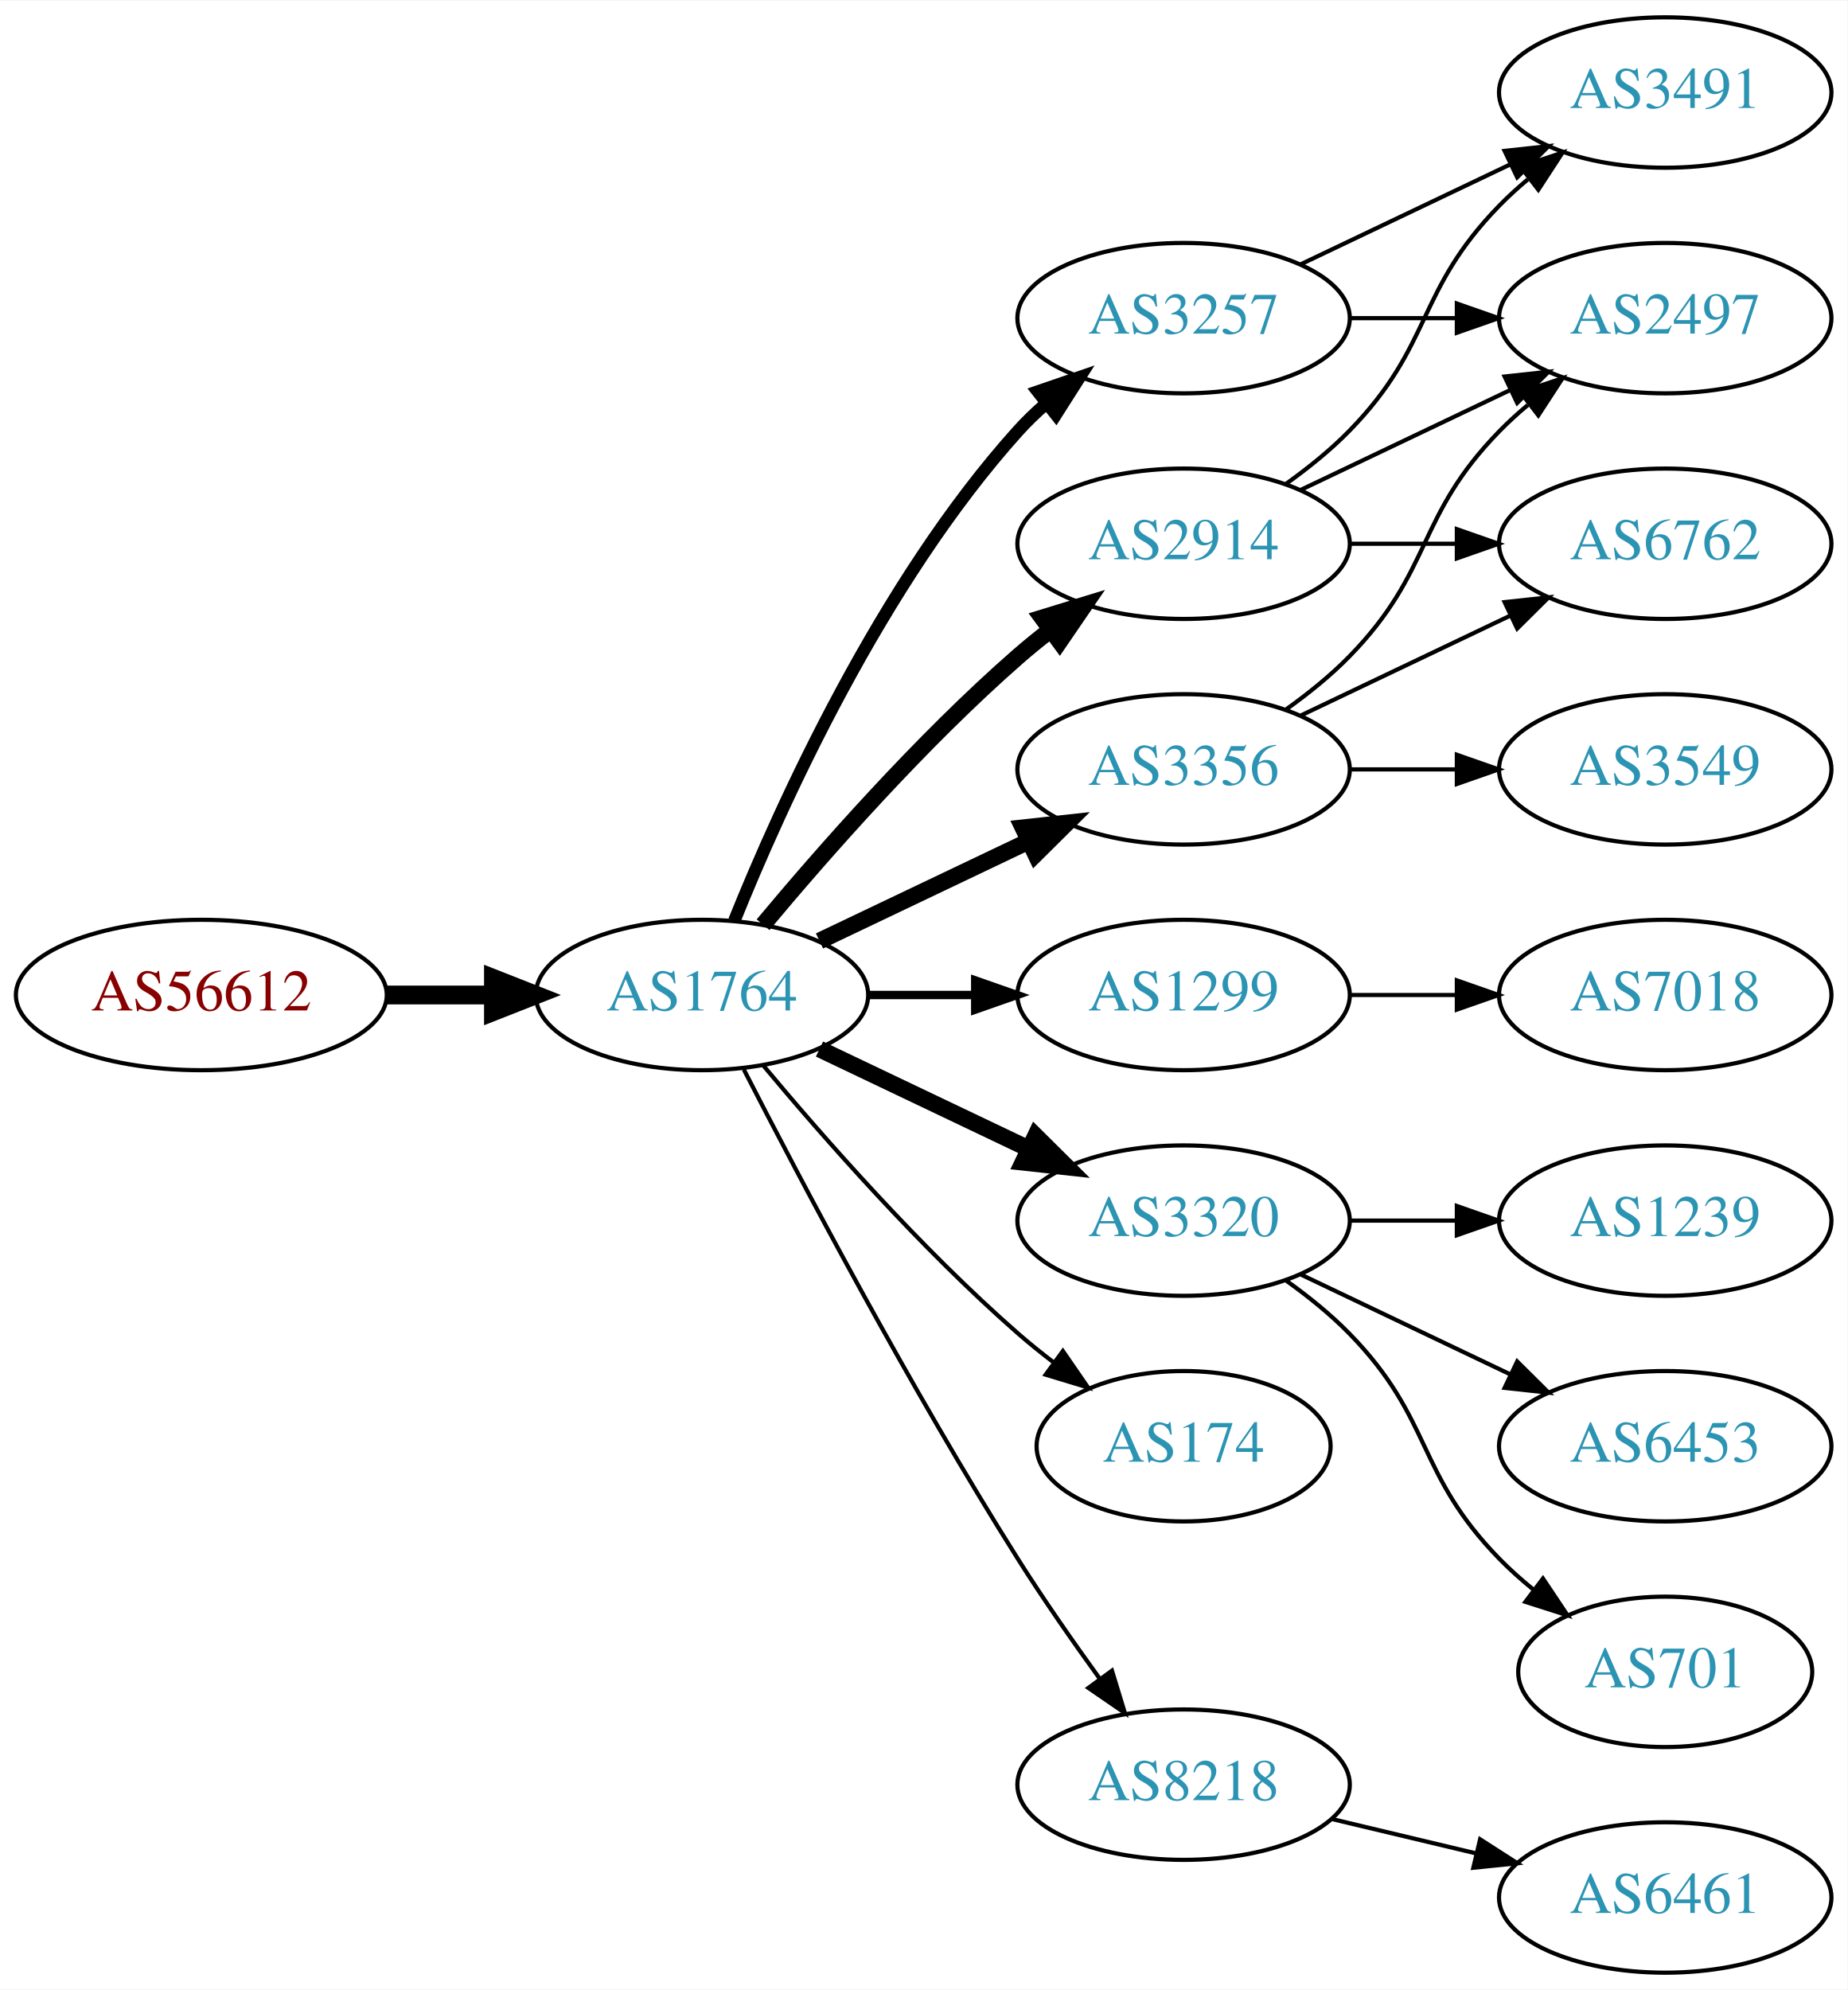
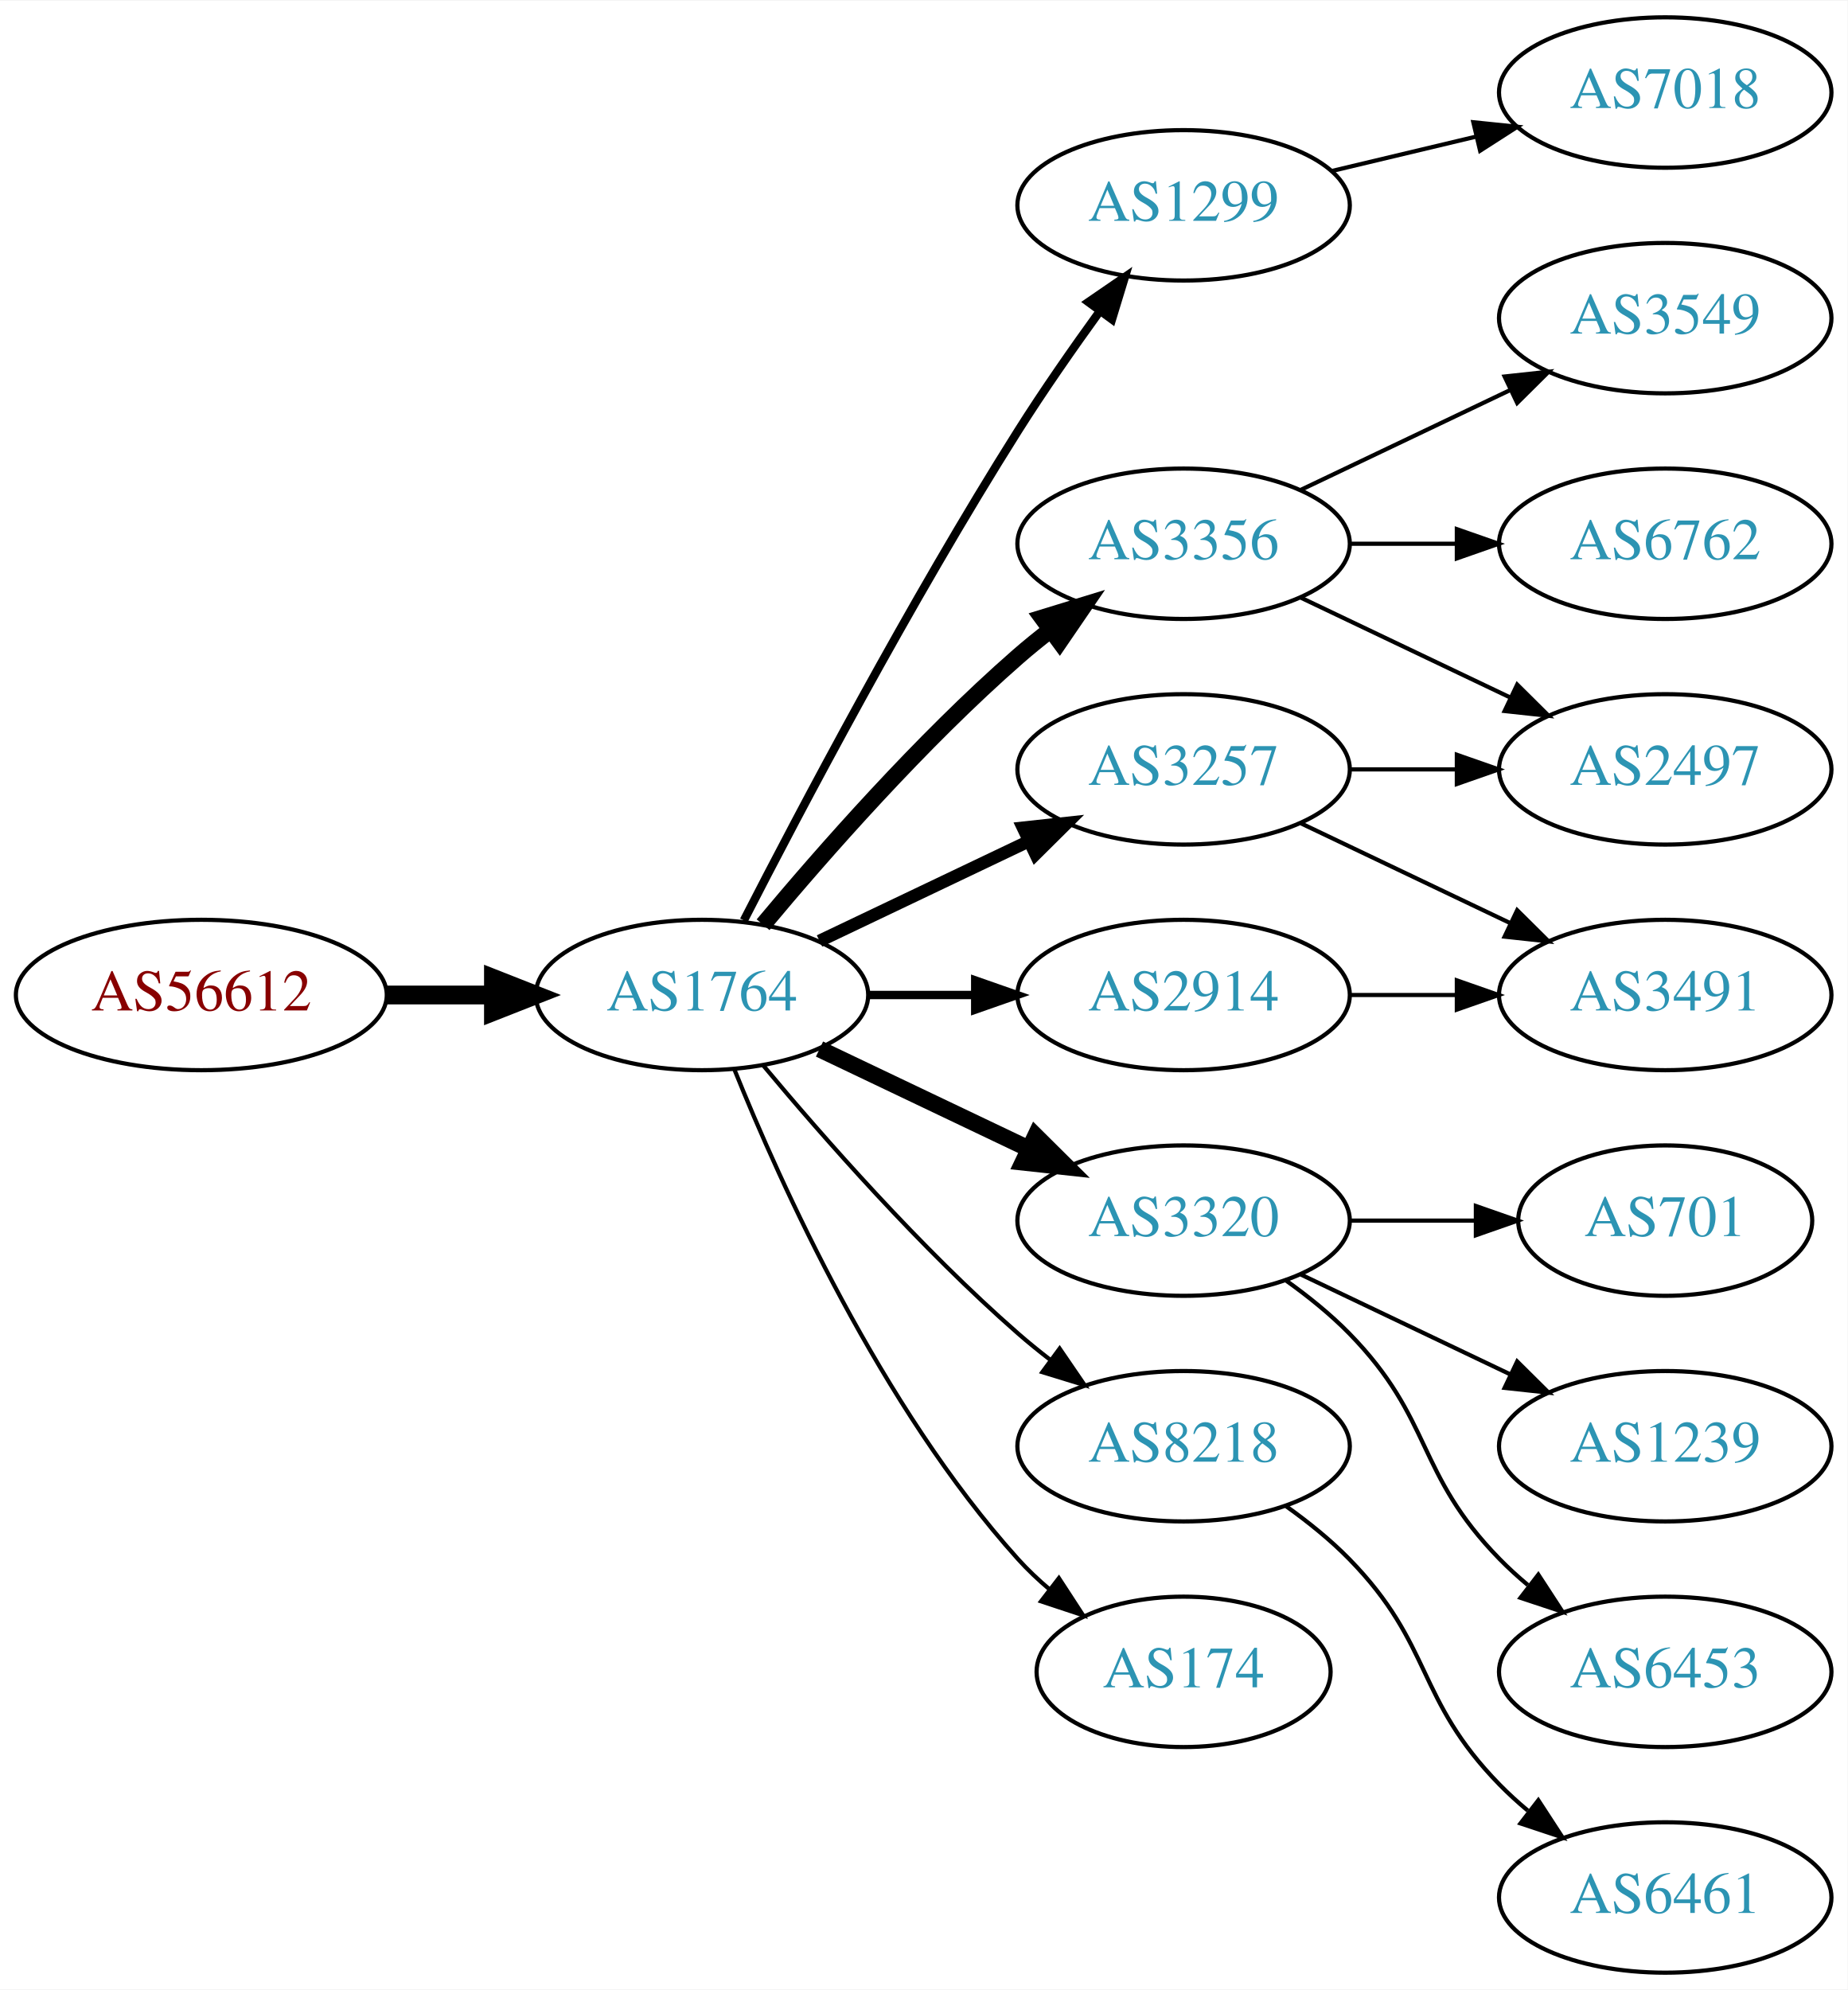
<svg xmlns="http://www.w3.org/2000/svg" xmlns:xlink="http://www.w3.org/1999/xlink" width="442pt" height="476pt" viewBox="0.00 0.00 442.27 476.00">
  <g id="graph0" class="graph" transform="scale(1 1) rotate(0) translate(4 472)">
    <polygon fill="white" stroke="none" points="-4,4 -4,-472 438.271,-472 438.271,4 -4,4" />
    <g id="node1" class="node">
      <g id="a_node1">
        <a xlink:href="/asn/56612" xlink:title="AS56612 ~ Hel-Wacht Holding GmbH [AT]">
          <ellipse fill="#ffffff" stroke="black" cx="44.196" cy="-234" rx="44.393" ry="18" />
          <text text-anchor="middle" x="44.196" y="-230.3" font-family="Times,serif" font-size="14.00" fill="#880000">AS56612</text>
        </a>
      </g>
    </g>
    <g id="node2" class="node">
      <g id="a_node2">
        <a xlink:href="/asn/1764" xlink:title="AS1764 ~ NEXTLAYER-AS [AT]">
          <ellipse fill="#ffffff" stroke="black" cx="164.039" cy="-234" rx="39.794" ry="18" />
          <text text-anchor="middle" x="164.039" y="-230.3" font-family="Times,serif" font-size="14.00" fill="#2c94b3">AS1764</text>
        </a>
      </g>
    </g>
    <g id="edge1" class="edge">
      <path fill="none" stroke="black" stroke-width="4.5" d="M88.407,-234C96.72,-234 105.482,-234 113.965,-234" />
      <polygon fill="black" stroke="black" stroke-width="4.5" points="114.123,-237.938 124.123,-234 114.123,-230.063 114.123,-237.938" />
    </g>
    <g id="node3" class="node">
      <g id="a_node3">
-         <a xlink:href="/asn/3257" xlink:title="AS3257 ~ GTT [DE]">
-           <ellipse fill="#ffffff" stroke="black" cx="279.332" cy="-396" rx="39.794" ry="18" />
-           <text text-anchor="middle" x="279.332" y="-392.3" font-family="Times,serif" font-size="14.00" fill="#2c94b3">AS3257</text>
+         <a xlink:href="/asn/1299" xlink:title="AS1299 ~ Telia Carrier [EU]">
+           <ellipse fill="#ffffff" stroke="black" cx="279.332" cy="-423" rx="39.794" ry="18" />
+           <text text-anchor="middle" x="279.332" y="-419.3" font-family="Times,serif" font-size="14.00" fill="#2c94b3">AS1299</text>
        </a>
      </g>
    </g>
    <g id="edge2" class="edge">
-       <path fill="none" stroke="black" stroke-width="3" d="M171.786,-251.787C182.837,-279.243 206.891,-332.578 239.685,-369 241.688,-371.224 243.906,-373.363 246.239,-375.397" />
-       <polygon fill="black" stroke="black" stroke-width="3" points="244.437,-378.433 254.458,-381.873 248.769,-372.935 244.437,-378.433" />
+       <path fill="none" stroke="black" stroke-width="2" d="M174.065,-251.852C187.501,-278.055 213.95,-328.237 239.685,-369 245.748,-378.604 252.868,-388.813 259.333,-397.739" />
+       <polygon fill="black" stroke="black" stroke-width="2" points="256.54,-399.848 265.276,-405.843 262.185,-395.709 256.54,-399.848" />
    </g>
    <g id="node4" class="node">
      <g id="a_node4">
-         <a xlink:href="/asn/2914" xlink:title="AS2914 ~ NTT America, Inc. [US]">
-           <ellipse fill="#ffffff" stroke="black" cx="279.332" cy="-342" rx="39.794" ry="18" />
-           <text text-anchor="middle" x="279.332" y="-338.3" font-family="Times,serif" font-size="14.00" fill="#2c94b3">AS2914</text>
+         <a xlink:href="/asn/3257" xlink:title="AS3257 ~ GTT [DE]">
+           <ellipse fill="#ffffff" stroke="black" cx="279.332" cy="-288" rx="39.794" ry="18" />
+           <text text-anchor="middle" x="279.332" y="-284.3" font-family="Times,serif" font-size="14.00" fill="#2c94b3">AS3257</text>
        </a>
      </g>
    </g>
    <g id="edge3" class="edge">
-       <path fill="none" stroke="black" stroke-width="4" d="M178.669,-250.817C192.951,-267.929 216.498,-294.745 239.685,-315 242.151,-317.154 244.789,-319.294 247.487,-321.372" />
-       <polygon fill="black" stroke="black" stroke-width="4" points="245.512,-324.264 255.641,-327.37 249.66,-318.625 245.512,-324.264" />
+       <path fill="none" stroke="black" stroke-width="3" d="M192.175,-246.934C207.169,-254.081 225.99,-263.052 242.213,-270.785" />
+       <polygon fill="black" stroke="black" stroke-width="3" points="240.884,-274.028 251.417,-275.171 243.895,-267.709 240.884,-274.028" />
    </g>
    <g id="node5" class="node">
      <g id="a_node5">
-         <a xlink:href="/asn/1299" xlink:title="AS1299 ~ Telia Carrier [EU]">
+         <a xlink:href="/asn/2914" xlink:title="AS2914 ~ NTT America, Inc. [US]">
          <ellipse fill="#ffffff" stroke="black" cx="279.332" cy="-234" rx="39.794" ry="18" />
-           <text text-anchor="middle" x="279.332" y="-230.3" font-family="Times,serif" font-size="14.00" fill="#2c94b3">AS1299</text>
+           <text text-anchor="middle" x="279.332" y="-230.3" font-family="Times,serif" font-size="14.00" fill="#2c94b3">AS2914</text>
        </a>
      </g>
    </g>
    <g id="edge4" class="edge">
      <path fill="none" stroke="black" stroke-width="2" d="M203.711,-234C211.914,-234 220.678,-234 229.21,-234" />
      <polygon fill="black" stroke="black" stroke-width="2" points="229.449,-237.5 239.449,-234 229.449,-230.5 229.449,-237.5" />
    </g>
    <g id="node6" class="node">
      <g id="a_node6">
-         <a xlink:href="/asn/3356" xlink:title="AS3356 ~ Level 3 Parent, LLC [US]">
-           <ellipse fill="#ffffff" stroke="black" cx="279.332" cy="-288" rx="39.794" ry="18" />
-           <text text-anchor="middle" x="279.332" y="-284.3" font-family="Times,serif" font-size="14.00" fill="#2c94b3">AS3356</text>
-         </a>
-       </g>
-     </g>
-     <g id="edge5" class="edge">
-       <path fill="none" stroke="black" stroke-width="4" d="M192.175,-246.934C207.169,-254.081 225.99,-263.052 242.213,-270.785" />
-       <polygon fill="black" stroke="black" stroke-width="4" points="240.884,-274.028 251.417,-275.171 243.895,-267.709 240.884,-274.028" />
-     </g>
-     <g id="node7" class="node">
-       <g id="a_node7">
        <a xlink:href="/asn/3320" xlink:title="AS3320 ~ DTAG [DE]">
          <ellipse fill="#ffffff" stroke="black" cx="279.332" cy="-180" rx="39.794" ry="18" />
          <text text-anchor="middle" x="279.332" y="-176.3" font-family="Times,serif" font-size="14.00" fill="#2c94b3">AS3320</text>
        </a>
      </g>
    </g>
-     <g id="edge6" class="edge">
+     <g id="edge5" class="edge">
      <path fill="none" stroke="black" stroke-width="4" d="M192.175,-221.066C207.169,-213.919 225.99,-204.948 242.213,-197.215" />
      <polygon fill="black" stroke="black" stroke-width="4" points="243.895,-200.291 251.417,-192.829 240.884,-193.972 243.895,-200.291" />
    </g>
+     <g id="node7" class="node">
+       <g id="a_node7">
+         <a xlink:href="/asn/3356" xlink:title="AS3356 ~ Level 3 Parent, LLC [US]">
+           <ellipse fill="#ffffff" stroke="black" cx="279.332" cy="-342" rx="39.794" ry="18" />
+           <text text-anchor="middle" x="279.332" y="-338.3" font-family="Times,serif" font-size="14.00" fill="#2c94b3">AS3356</text>
+         </a>
+       </g>
+     </g>
+     <g id="edge6" class="edge">
+       <path fill="none" stroke="black" stroke-width="4" d="M178.669,-250.817C192.951,-267.929 216.498,-294.745 239.685,-315 242.151,-317.154 244.789,-319.294 247.487,-321.372" />
+       <polygon fill="black" stroke="black" stroke-width="4" points="245.512,-324.264 255.641,-327.37 249.66,-318.625 245.512,-324.264" />
+     </g>
    <g id="node8" class="node">
      <g id="a_node8">
-         <a xlink:href="/asn/174" xlink:title="AS174 ~ Cogent Communications [US]">
-           <ellipse fill="#ffffff" stroke="black" cx="279.332" cy="-126" rx="35.194" ry="18" />
-           <text text-anchor="middle" x="279.332" y="-122.3" font-family="Times,serif" font-size="14.00" fill="#2c94b3">AS174</text>
+         <a xlink:href="/asn/8218" xlink:title="AS8218 ~ legacy Neotelecoms [FR]">
+           <ellipse fill="#ffffff" stroke="black" cx="279.332" cy="-126" rx="39.794" ry="18" />
+           <text text-anchor="middle" x="279.332" y="-122.3" font-family="Times,serif" font-size="14.00" fill="#2c94b3">AS8218</text>
        </a>
      </g>
    </g>
    <g id="edge7" class="edge">
-       <path fill="none" stroke="black" d="M178.669,-217.183C192.951,-200.071 216.498,-173.255 239.685,-153 242.355,-150.668 245.228,-148.352 248.158,-146.114" />
-       <polygon fill="black" stroke="black" points="250.436,-148.784 256.449,-140.061 246.309,-143.13 250.436,-148.784" />
+       <path fill="none" stroke="black" d="M178.669,-217.183C192.951,-200.071 216.498,-173.255 239.685,-153 242.151,-150.846 244.789,-148.706 247.487,-146.628" />
+       <polygon fill="black" stroke="black" points="249.66,-149.375 255.641,-140.63 245.512,-143.736 249.66,-149.375" />
    </g>
    <g id="node9" class="node">
      <g id="a_node9">
-         <a xlink:href="/asn/8218" xlink:title="AS8218 ~ legacy Neotelecoms [FR]">
-           <ellipse fill="#ffffff" stroke="black" cx="279.332" cy="-45" rx="39.794" ry="18" />
-           <text text-anchor="middle" x="279.332" y="-41.3" font-family="Times,serif" font-size="14.00" fill="#2c94b3">AS8218</text>
+         <a xlink:href="/asn/174" xlink:title="AS174 ~ Cogent Communications [US]">
+           <ellipse fill="#ffffff" stroke="black" cx="279.332" cy="-72" rx="35.194" ry="18" />
+           <text text-anchor="middle" x="279.332" y="-68.3" font-family="Times,serif" font-size="14.00" fill="#2c94b3">AS174</text>
        </a>
      </g>
    </g>
    <g id="edge8" class="edge">
-       <path fill="none" stroke="black" d="M174.065,-216.148C187.501,-189.945 213.95,-139.763 239.685,-99 245.748,-89.396 252.868,-79.187 259.333,-70.261" />
-       <polygon fill="black" stroke="black" points="262.185,-72.291 265.276,-62.157 256.54,-68.152 262.185,-72.291" />
+       <path fill="none" stroke="black" d="M171.786,-216.213C182.837,-188.757 206.891,-135.422 239.685,-99 242.001,-96.428 244.606,-93.969 247.341,-91.657" />
+       <polygon fill="black" stroke="black" points="249.479,-94.428 255.264,-85.552 245.207,-88.883 249.479,-94.428" />
+     </g>
+     <g id="node18" class="node">
+       <g id="a_node18">
+         <a xlink:href="/asn/7018" xlink:title="AS7018 ~ ATT-INTERNET4 [US]">
+           <ellipse fill="#ffffff" stroke="black" cx="394.625" cy="-450" rx="39.794" ry="18" />
+           <text text-anchor="middle" x="394.625" y="-446.3" font-family="Times,serif" font-size="14.00" fill="#2c94b3">AS7018</text>
+         </a>
+       </g>
+     </g>
+     <g id="edge19" class="edge">
+       <path fill="none" stroke="black" d="M314.939,-431.248C325.81,-433.838 337.964,-436.735 349.407,-439.462" />
+       <polygon fill="black" stroke="black" points="348.69,-442.889 359.229,-441.803 350.313,-436.08 348.69,-442.889" />
    </g>
    <g id="node10" class="node">
      <g id="a_node10">
-         <a xlink:href="/asn/3491" xlink:title="AS3491 ~ PCCW Global, Inc. [US]">
-           <ellipse fill="#ffffff" stroke="black" cx="394.625" cy="-450" rx="39.794" ry="18" />
-           <text text-anchor="middle" x="394.625" y="-446.3" font-family="Times,serif" font-size="14.00" fill="#2c94b3">AS3491</text>
+         <a xlink:href="/asn/2497" xlink:title="AS2497 ~ Internet Initiative Japan Inc. [JP]">
+           <ellipse fill="#ffffff" stroke="black" cx="394.625" cy="-288" rx="39.794" ry="18" />
+           <text text-anchor="middle" x="394.625" y="-284.3" font-family="Times,serif" font-size="14.00" fill="#2c94b3">AS2497</text>
        </a>
      </g>
    </g>
    <g id="edge9" class="edge">
-       <path fill="none" stroke="black" d="M307.468,-408.934C322.462,-416.081 341.283,-425.052 357.506,-432.785" />
-       <polygon fill="black" stroke="black" points="356.177,-436.028 366.71,-437.171 359.188,-429.709 356.177,-436.028" />
+       <path fill="none" stroke="black" d="M319.004,-288C327.207,-288 335.971,-288 344.503,-288" />
+       <polygon fill="black" stroke="black" points="344.742,-291.5 354.742,-288 344.742,-284.5 344.742,-291.5" />
    </g>
    <g id="node11" class="node">
      <g id="a_node11">
-         <a xlink:href="/asn/2497" xlink:title="AS2497 ~ Internet Initiative Japan Inc. [JP]">
+         <a xlink:href="/asn/3491" xlink:title="AS3491 ~ PCCW Global, Inc. [US]">
+           <ellipse fill="#ffffff" stroke="black" cx="394.625" cy="-234" rx="39.794" ry="18" />
+           <text text-anchor="middle" x="394.625" y="-230.3" font-family="Times,serif" font-size="14.00" fill="#2c94b3">AS3491</text>
+         </a>
+       </g>
+     </g>
+     <g id="edge10" class="edge">
+       <path fill="none" stroke="black" d="M307.468,-275.066C322.462,-267.919 341.283,-258.948 357.506,-251.215" />
+       <polygon fill="black" stroke="black" points="359.188,-254.291 366.71,-246.829 356.177,-247.972 359.188,-254.291" />
+     </g>
+     <g id="edge18" class="edge">
+       <path fill="none" stroke="black" d="M319.004,-234C327.207,-234 335.971,-234 344.503,-234" />
+       <polygon fill="black" stroke="black" points="344.742,-237.5 354.742,-234 344.742,-230.5 344.742,-237.5" />
+     </g>
+     <g id="node12" class="node">
+       <g id="a_node12">
+         <a xlink:href="/asn/701" xlink:title="AS701 ~ UUNET [US]">
+           <ellipse fill="#ffffff" stroke="black" cx="394.625" cy="-180" rx="35.194" ry="18" />
+           <text text-anchor="middle" x="394.625" y="-176.3" font-family="Times,serif" font-size="14.00" fill="#2c94b3">AS701</text>
+         </a>
+       </g>
+     </g>
+     <g id="edge11" class="edge">
+       <path fill="none" stroke="black" d="M319.004,-180C328.709,-180 339.2,-180 349.163,-180" />
+       <polygon fill="black" stroke="black" points="349.299,-183.5 359.299,-180 349.299,-176.5 349.299,-183.5" />
+     </g>
+     <g id="node13" class="node">
+       <g id="a_node13">
+         <a xlink:href="/asn/1239" xlink:title="AS1239 ~ Sprint [US]">
+           <ellipse fill="#ffffff" stroke="black" cx="394.625" cy="-126" rx="39.794" ry="18" />
+           <text text-anchor="middle" x="394.625" y="-122.3" font-family="Times,serif" font-size="14.00" fill="#2c94b3">AS1239</text>
+         </a>
+       </g>
+     </g>
+     <g id="edge12" class="edge">
+       <path fill="none" stroke="black" d="M307.468,-167.066C322.462,-159.919 341.283,-150.948 357.506,-143.215" />
+       <polygon fill="black" stroke="black" points="359.188,-146.291 366.71,-138.829 356.177,-139.972 359.188,-146.291" />
+     </g>
+     <g id="node14" class="node">
+       <g id="a_node14">
+         <a xlink:href="/asn/6453" xlink:title="AS6453 ~ TATA COMMUNICATIONS (AMERICA) INC [US]">
+           <ellipse fill="#ffffff" stroke="black" cx="394.625" cy="-72" rx="39.794" ry="18" />
+           <text text-anchor="middle" x="394.625" y="-68.3" font-family="Times,serif" font-size="14.00" fill="#2c94b3">AS6453</text>
+         </a>
+       </g>
+     </g>
+     <g id="edge13" class="edge">
+       <path fill="none" stroke="black" d="M303.926,-165.611C309.182,-161.852 314.513,-157.563 318.978,-153 339.151,-132.383 334.806,-119.617 354.978,-99 357.071,-96.861 359.354,-94.782 361.731,-92.79" />
+       <polygon fill="black" stroke="black" points="364.249,-95.268 370.031,-86.389 359.974,-89.725 364.249,-95.268" />
+     </g>
+     <g id="edge14" class="edge">
+       <path fill="none" stroke="black" d="M307.468,-329.066C322.462,-321.919 341.283,-312.948 357.506,-305.215" />
+       <polygon fill="black" stroke="black" points="359.188,-308.291 366.71,-300.829 356.177,-301.972 359.188,-308.291" />
+     </g>
+     <g id="node15" class="node">
+       <g id="a_node15">
+         <a xlink:href="/asn/3549" xlink:title="AS3549 ~ Level 3 Parent, LLC [US]">
          <ellipse fill="#ffffff" stroke="black" cx="394.625" cy="-396" rx="39.794" ry="18" />
-           <text text-anchor="middle" x="394.625" y="-392.3" font-family="Times,serif" font-size="14.00" fill="#2c94b3">AS2497</text>
-         </a>
-       </g>
-     </g>
-     <g id="edge10" class="edge">
-       <path fill="none" stroke="black" d="M319.004,-396C327.207,-396 335.971,-396 344.503,-396" />
-       <polygon fill="black" stroke="black" points="344.742,-399.5 354.742,-396 344.742,-392.5 344.742,-399.5" />
-     </g>
-     <g id="edge13" class="edge">
-       <path fill="none" stroke="black" d="M303.926,-356.389C309.182,-360.148 314.513,-364.437 318.978,-369 339.151,-389.617 334.806,-402.383 354.978,-423 357.071,-425.139 359.354,-427.218 361.731,-429.21" />
-       <polygon fill="black" stroke="black" points="359.974,-432.275 370.031,-435.611 364.249,-426.732 359.974,-432.275" />
-     </g>
-     <g id="edge11" class="edge">
+           <text text-anchor="middle" x="394.625" y="-392.3" font-family="Times,serif" font-size="14.00" fill="#2c94b3">AS3549</text>
+         </a>
+       </g>
+     </g>
+     <g id="edge15" class="edge">
      <path fill="none" stroke="black" d="M307.468,-354.934C322.462,-362.081 341.283,-371.052 357.506,-378.785" />
      <polygon fill="black" stroke="black" points="356.177,-382.028 366.71,-383.171 359.188,-375.709 356.177,-382.028" />
    </g>
-     <g id="node12" class="node">
-       <g id="a_node12">
+     <g id="node16" class="node">
+       <g id="a_node16">
        <a xlink:href="/asn/6762" xlink:title="AS6762 ~ TELECOM ITALIA SPARKLE S.p.A. [IT]">
          <ellipse fill="#ffffff" stroke="black" cx="394.625" cy="-342" rx="39.794" ry="18" />
          <text text-anchor="middle" x="394.625" y="-338.3" font-family="Times,serif" font-size="14.00" fill="#2c94b3">AS6762</text>
        </a>
      </g>
    </g>
-     <g id="edge12" class="edge">
+     <g id="edge16" class="edge">
      <path fill="none" stroke="black" d="M319.004,-342C327.207,-342 335.971,-342 344.503,-342" />
      <polygon fill="black" stroke="black" points="344.742,-345.5 354.742,-342 344.742,-338.5 344.742,-345.5" />
    </g>
-     <g id="node18" class="node">
-       <g id="a_node18">
-         <a xlink:href="/asn/7018" xlink:title="AS7018 ~ AT&amp;T Services, Inc. [US]">
-           <ellipse fill="#ffffff" stroke="black" cx="394.625" cy="-234" rx="39.794" ry="18" />
-           <text text-anchor="middle" x="394.625" y="-230.3" font-family="Times,serif" font-size="14.00" fill="#2c94b3">AS7018</text>
-         </a>
-       </g>
-     </g>
-     <g id="edge21" class="edge">
-       <path fill="none" stroke="black" d="M319.004,-234C327.207,-234 335.971,-234 344.503,-234" />
-       <polygon fill="black" stroke="black" points="344.742,-237.5 354.742,-234 344.742,-230.5 344.742,-237.5" />
-     </g>
-     <g id="edge16" class="edge">
-       <path fill="none" stroke="black" d="M303.926,-302.389C309.182,-306.148 314.513,-310.437 318.978,-315 339.151,-335.617 334.806,-348.383 354.978,-369 357.071,-371.139 359.354,-373.218 361.731,-375.21" />
-       <polygon fill="black" stroke="black" points="359.974,-378.275 370.031,-381.611 364.249,-372.732 359.974,-378.275" />
-     </g>
-     <g id="edge14" class="edge">
-       <path fill="none" stroke="black" d="M307.468,-300.934C322.462,-308.081 341.283,-317.052 357.506,-324.785" />
-       <polygon fill="black" stroke="black" points="356.177,-328.028 366.71,-329.171 359.188,-321.709 356.177,-328.028" />
-     </g>
-     <g id="node13" class="node">
-       <g id="a_node13">
-         <a xlink:href="/asn/3549" xlink:title="AS3549 ~ Level 3 Parent, LLC [US]">
-           <ellipse fill="#ffffff" stroke="black" cx="394.625" cy="-288" rx="39.794" ry="18" />
-           <text text-anchor="middle" x="394.625" y="-284.3" font-family="Times,serif" font-size="14.00" fill="#2c94b3">AS3549</text>
-         </a>
-       </g>
-     </g>
-     <g id="edge15" class="edge">
-       <path fill="none" stroke="black" d="M319.004,-288C327.207,-288 335.971,-288 344.503,-288" />
-       <polygon fill="black" stroke="black" points="344.742,-291.5 354.742,-288 344.742,-284.5 344.742,-291.5" />
-     </g>
-     <g id="node15" class="node">
-       <g id="a_node15">
-         <a xlink:href="/asn/1239" xlink:title="AS1239 ~ Sprint [US]">
-           <ellipse fill="#ffffff" stroke="black" cx="394.625" cy="-180" rx="39.794" ry="18" />
-           <text text-anchor="middle" x="394.625" y="-176.3" font-family="Times,serif" font-size="14.00" fill="#2c94b3">AS1239</text>
-         </a>
-       </g>
-     </g>
-     <g id="edge18" class="edge">
-       <path fill="none" stroke="black" d="M319.004,-180C327.207,-180 335.971,-180 344.503,-180" />
-       <polygon fill="black" stroke="black" points="344.742,-183.5 354.742,-180 344.742,-176.5 344.742,-183.5" />
-     </g>
-     <g id="node16" class="node">
-       <g id="a_node16">
-         <a xlink:href="/asn/6453" xlink:title="AS6453 ~ TATA COMMUNICATIONS (AMERICA) INC [US]">
-           <ellipse fill="#ffffff" stroke="black" cx="394.625" cy="-126" rx="39.794" ry="18" />
-           <text text-anchor="middle" x="394.625" y="-122.3" font-family="Times,serif" font-size="14.00" fill="#2c94b3">AS6453</text>
-         </a>
-       </g>
-     </g>
-     <g id="edge19" class="edge">
-       <path fill="none" stroke="black" d="M307.468,-167.066C322.462,-159.919 341.283,-150.948 357.506,-143.215" />
-       <polygon fill="black" stroke="black" points="359.188,-146.291 366.71,-138.829 356.177,-139.972 359.188,-146.291" />
-     </g>
    <g id="node17" class="node">
      <g id="a_node17">
-         <a xlink:href="/asn/701" xlink:title="AS701 ~ UUNET [US]">
-           <ellipse fill="#ffffff" stroke="black" cx="394.625" cy="-72" rx="35.194" ry="18" />
-           <text text-anchor="middle" x="394.625" y="-68.3" font-family="Times,serif" font-size="14.00" fill="#2c94b3">AS701</text>
-         </a>
-       </g>
-     </g>
-     <g id="edge20" class="edge">
-       <path fill="none" stroke="black" d="M303.926,-165.611C309.182,-161.852 314.513,-157.563 318.978,-153 339.151,-132.383 334.806,-119.617 354.978,-99 357.457,-96.466 360.204,-94.017 363.056,-91.696" />
-       <polygon fill="black" stroke="black" points="365.359,-94.343 371.242,-85.532 361.148,-88.752 365.359,-94.343" />
-     </g>
-     <g id="node14" class="node">
-       <g id="a_node14">
        <a xlink:href="/asn/6461" xlink:title="AS6461 ~ Zayo Bandwidth [US]">
          <ellipse fill="#ffffff" stroke="black" cx="394.625" cy="-18" rx="39.794" ry="18" />
          <text text-anchor="middle" x="394.625" y="-14.3" font-family="Times,serif" font-size="14.00" fill="#2c94b3">AS6461</text>
        </a>
      </g>
    </g>
    <g id="edge17" class="edge">
-       <path fill="none" stroke="black" d="M314.939,-36.752C325.81,-34.162 337.964,-31.265 349.407,-28.538" />
-       <polygon fill="black" stroke="black" points="350.313,-31.92 359.229,-26.197 348.69,-25.111 350.313,-31.92" />
+       <path fill="none" stroke="black" d="M303.926,-111.611C309.182,-107.852 314.513,-103.563 318.978,-99 339.151,-78.383 334.806,-65.617 354.978,-45 357.071,-42.861 359.354,-40.782 361.731,-38.79" />
+       <polygon fill="black" stroke="black" points="364.249,-41.268 370.031,-32.389 359.974,-35.725 364.249,-41.268" />
    </g>
  </g>
</svg>
